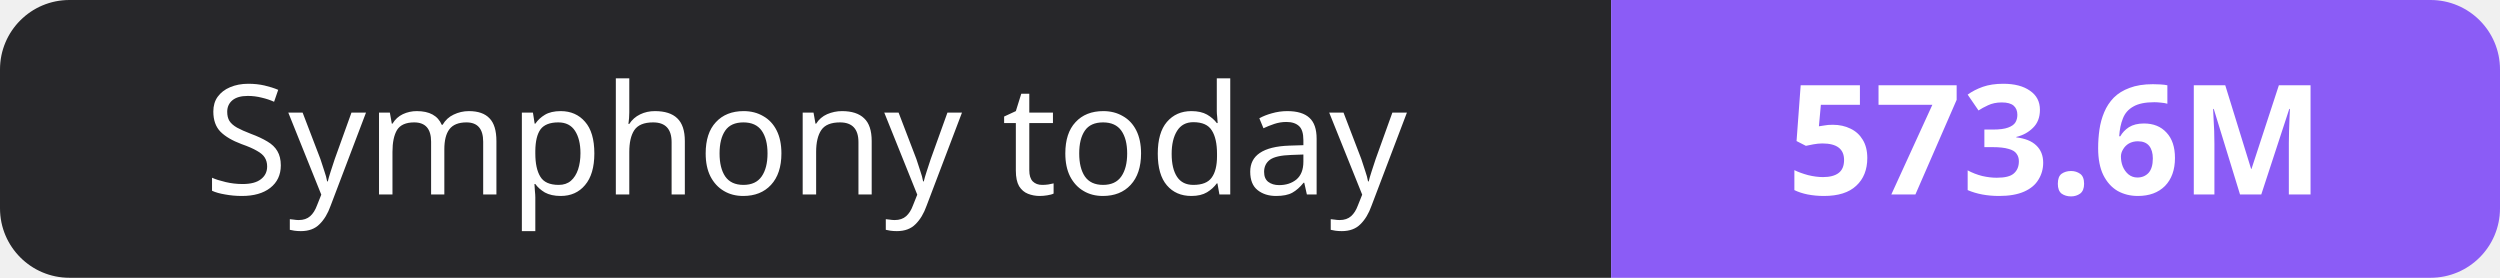
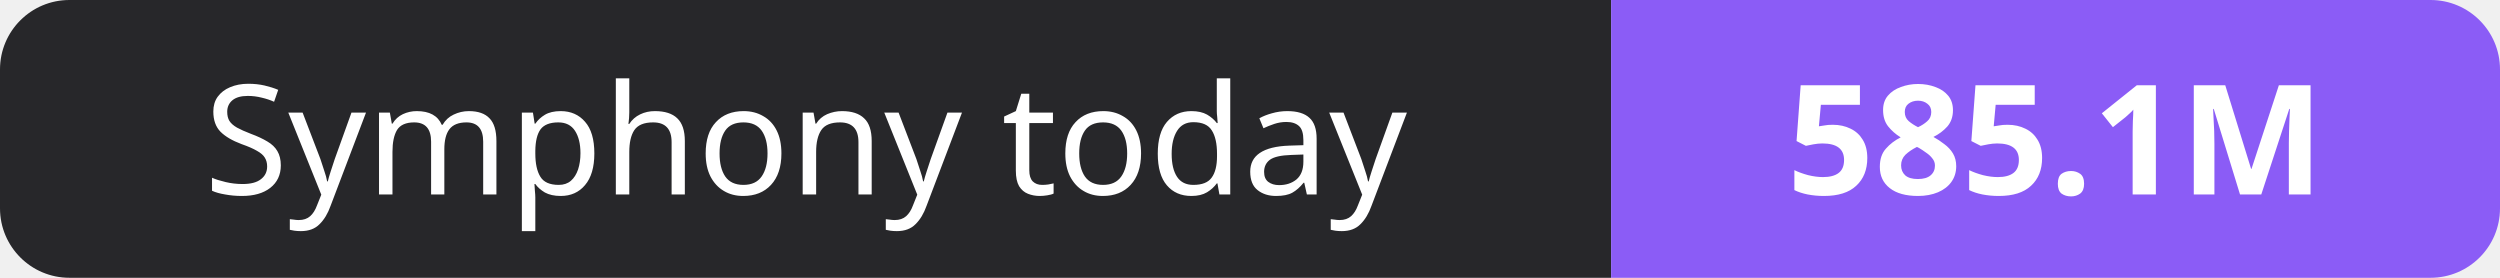
- <svg xmlns="http://www.w3.org/2000/svg" width="180" height="20" role="img" aria-label="Symphony today: 573.6M">
+ <svg xmlns="http://www.w3.org/2000/svg" width="180" height="20" role="img" aria-label="Symphony today: 585.1M">
  <clipPath id="r">
    <rect width="180" height="20" rx="5" fill="#fff" />
  </clipPath>
  <g clip-path="url(#r)">
    <rect width="116" height="20" fill="#27272a" />
    <rect x="116" width="64" height="20" fill="#8b5cf6" />
  </g>
  <g fill="#fff" text-anchor="middle" font-family="Verdana,Geneva,sans-serif" font-size="11">
    <text x="58.0" y="14">Symphony today</text>
-     <text x="148.0" y="14" font-weight="700">573.6M</text>
+     <text x="148.0" y="14" font-weight="700">585.1M</text>
  </g>
</svg>
